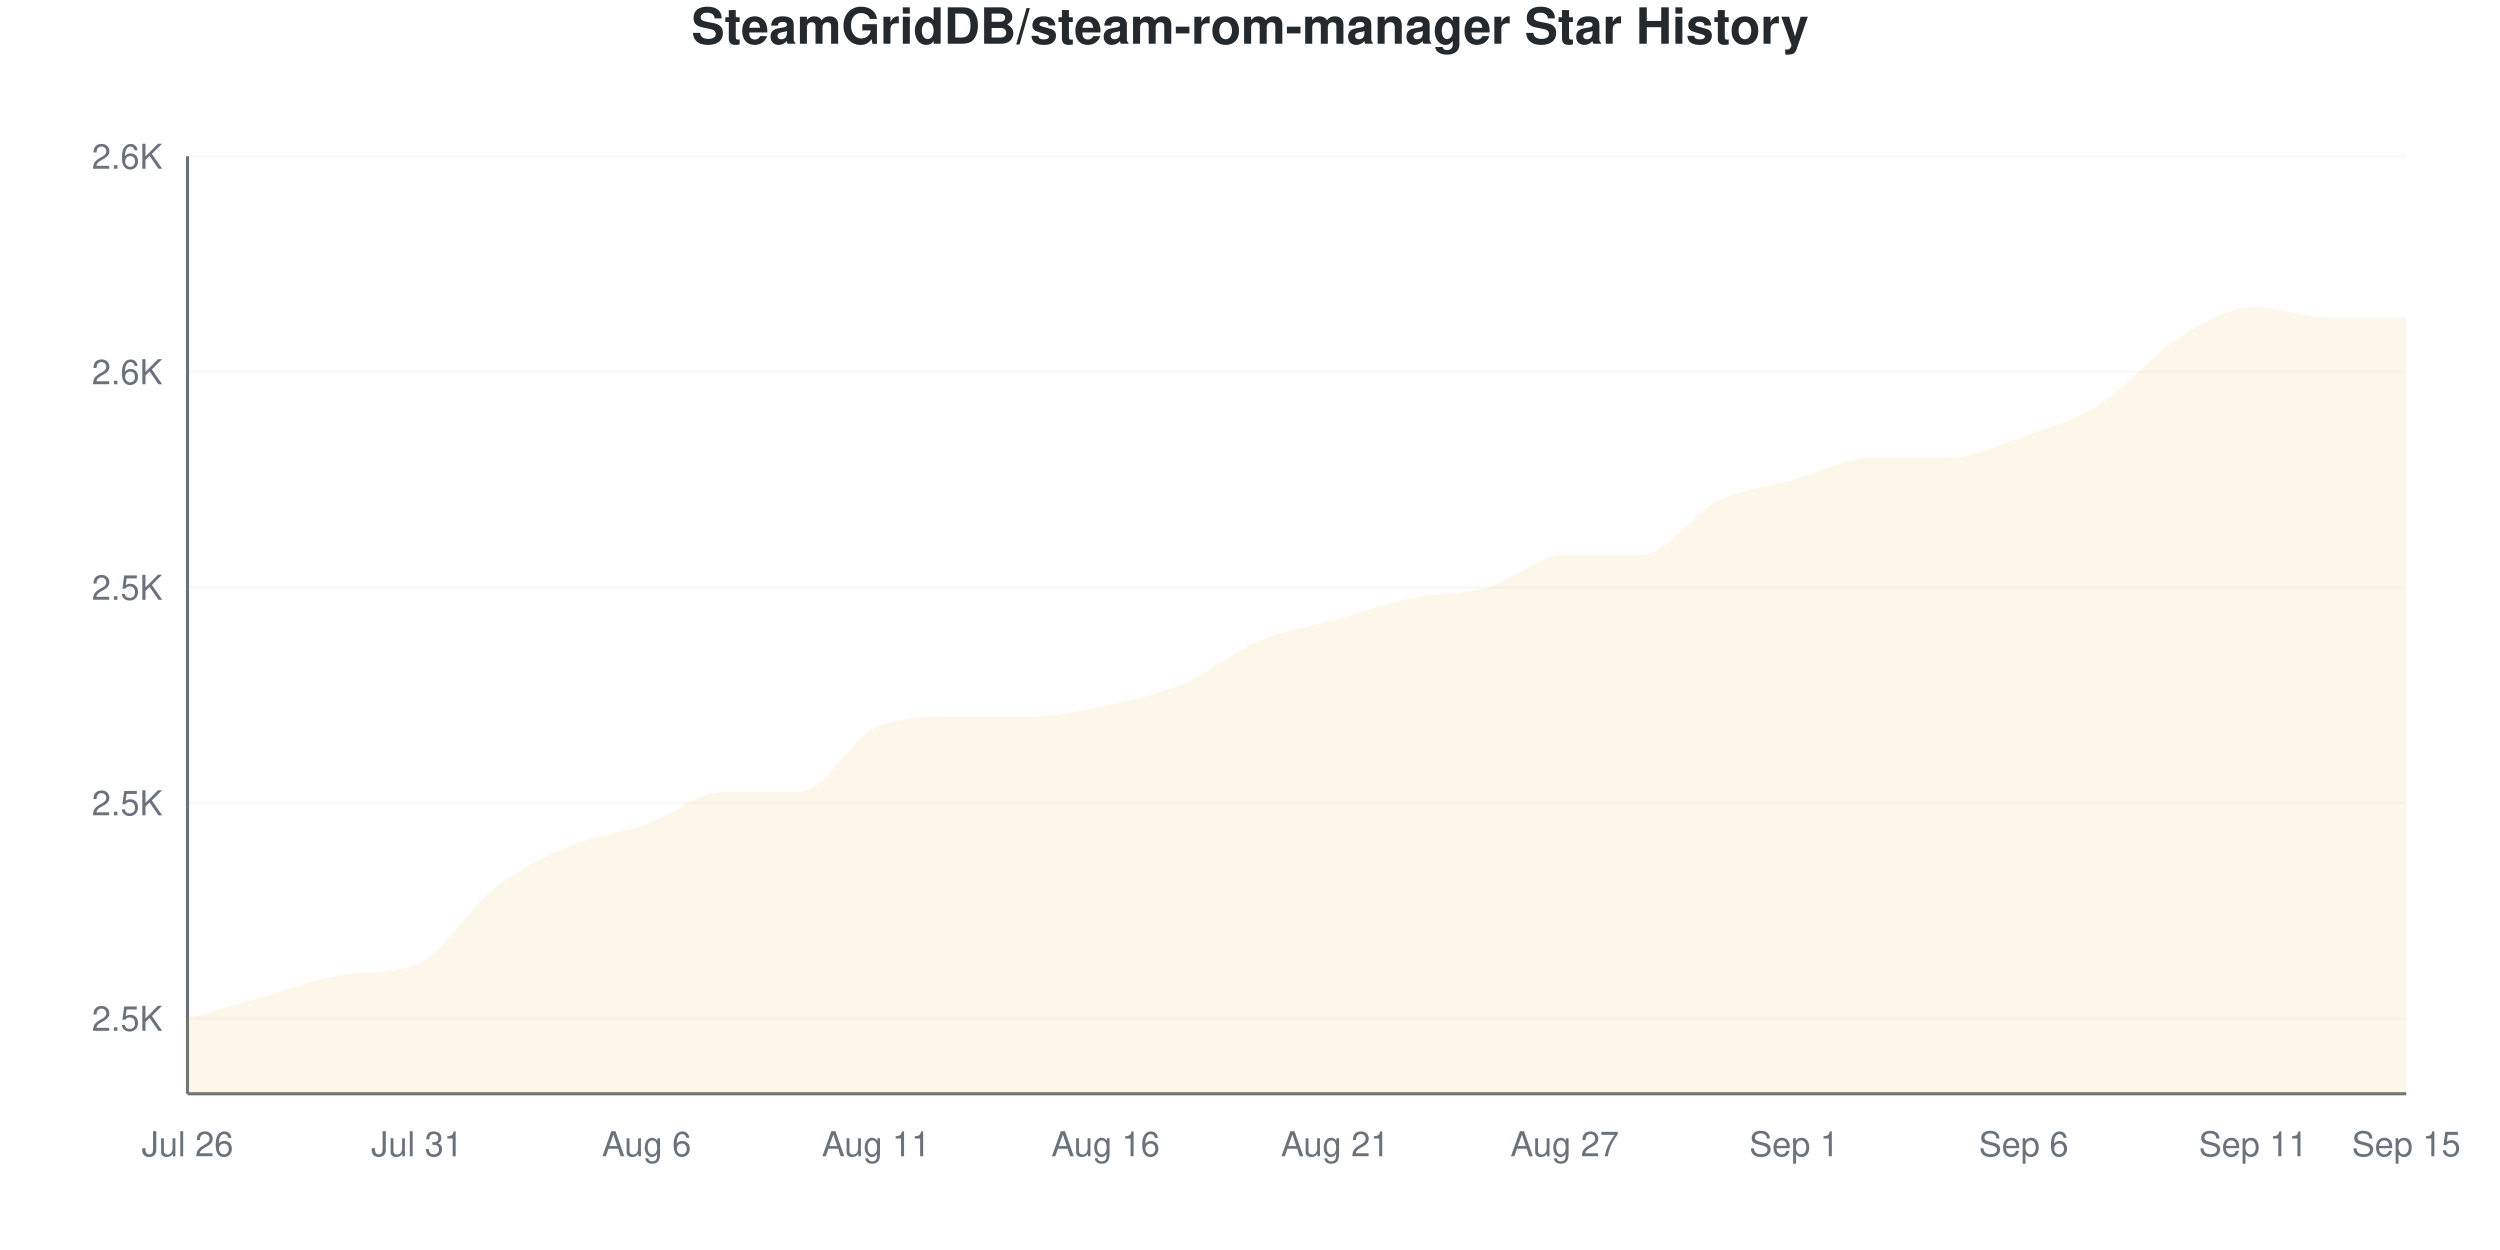
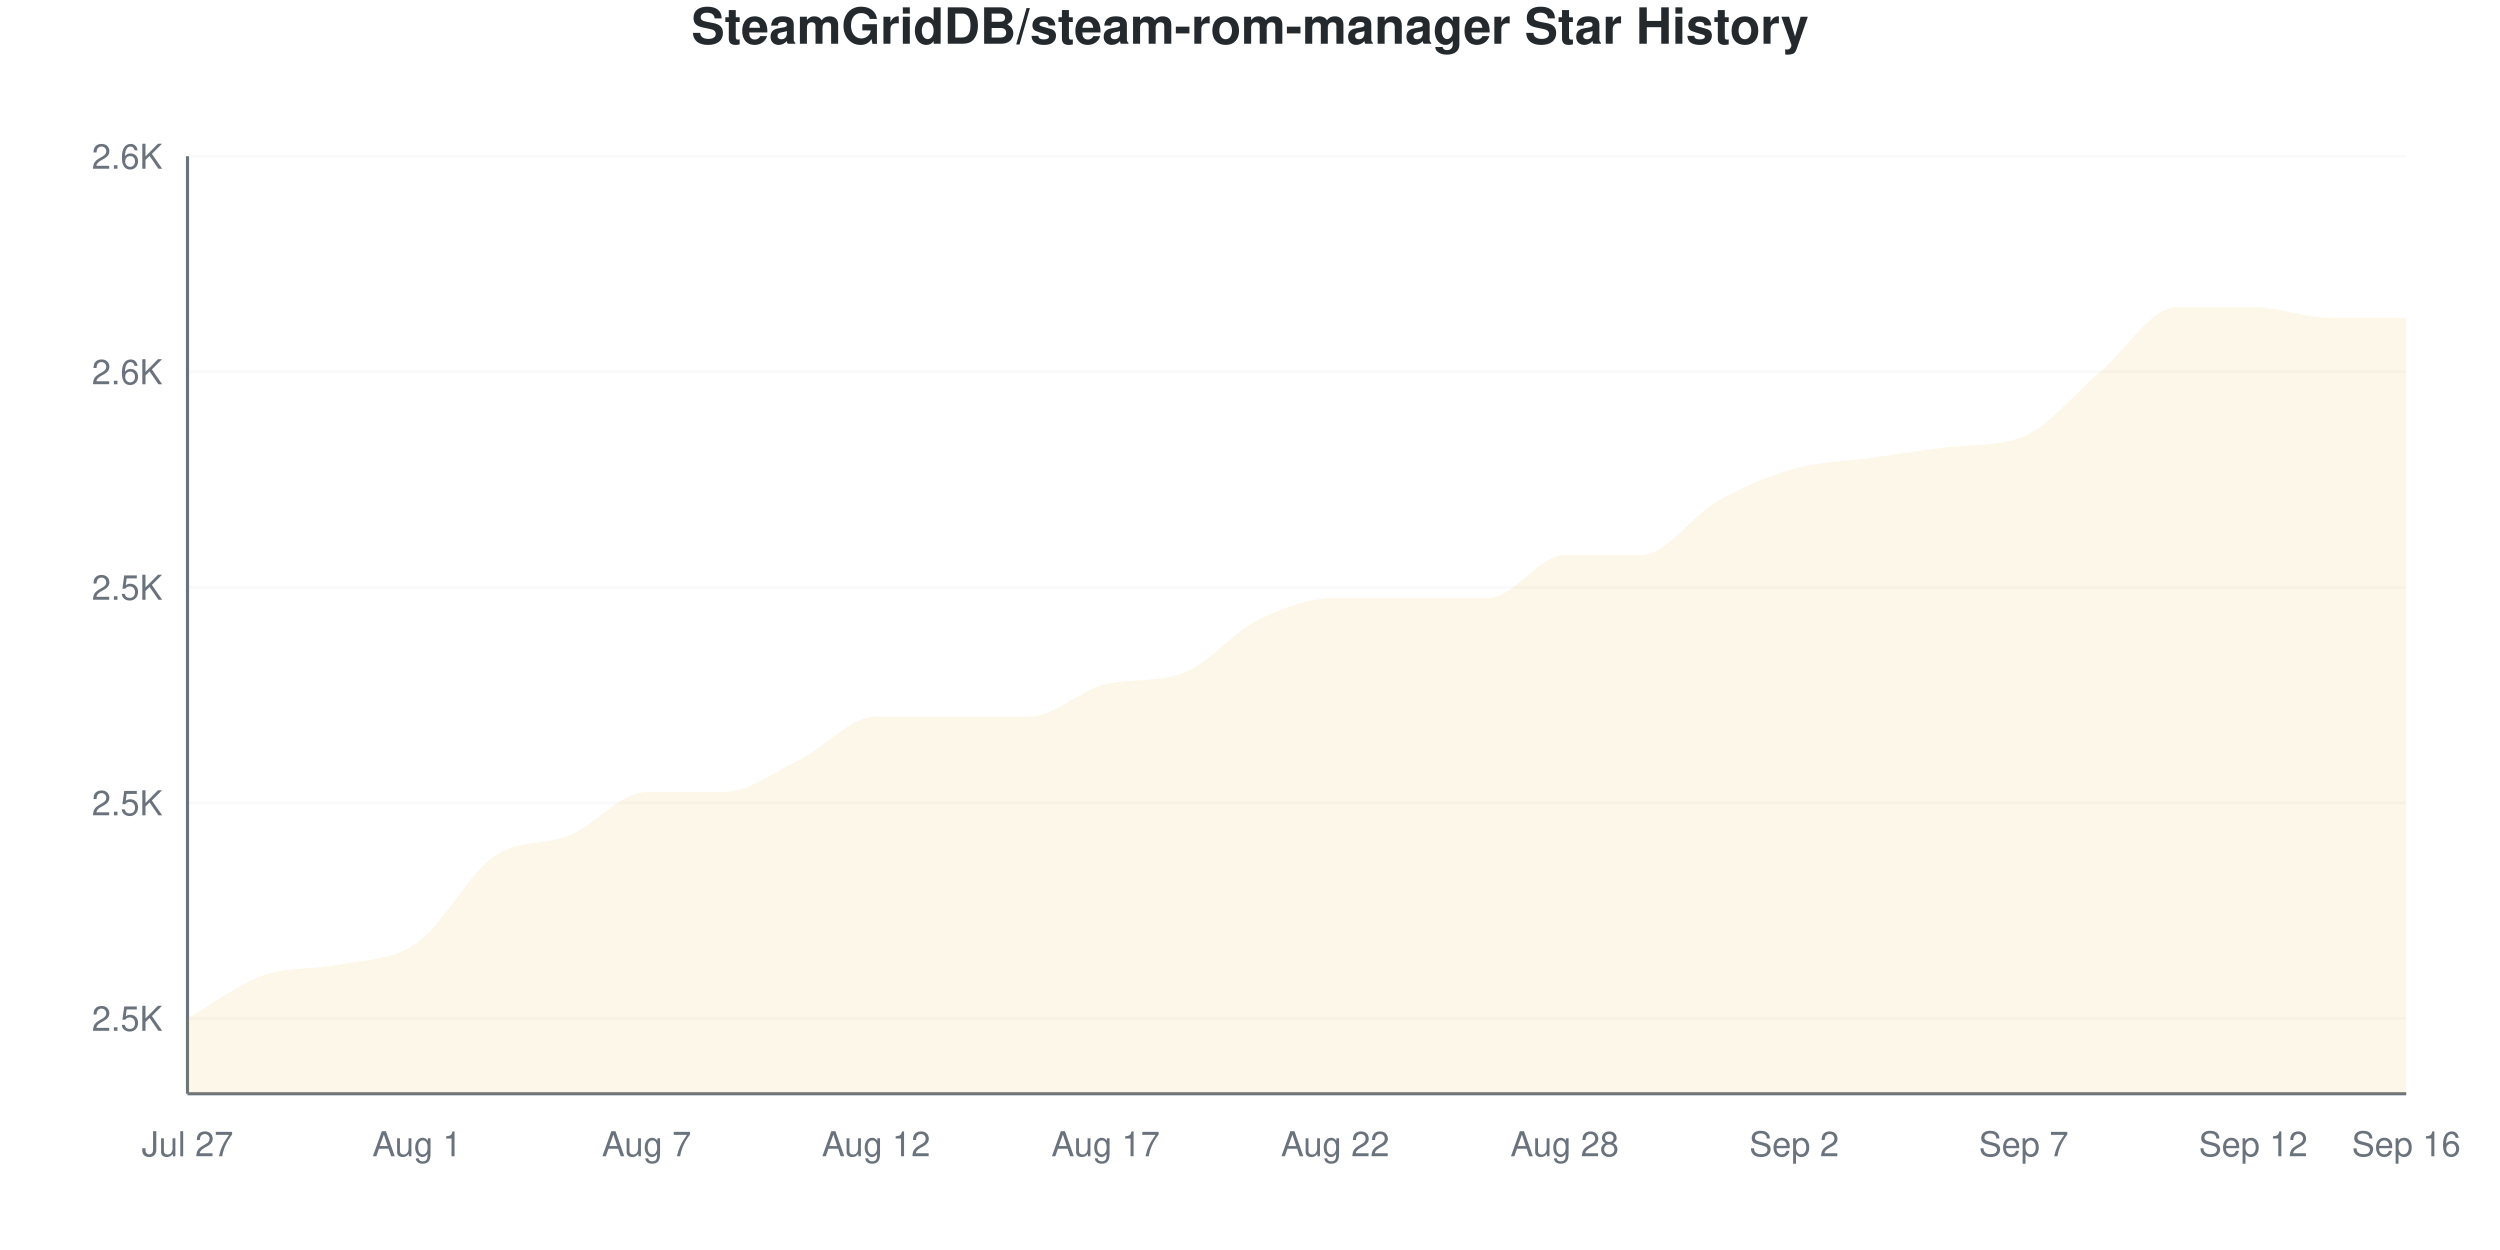
<svg xmlns="http://www.w3.org/2000/svg" viewBox="0 0 800 400" width="800" height="400">
  <style>
    @keyframes drawLine {
      to { stroke-dashoffset: 0; }
    }
    @keyframes fadeInPoint {
      from { opacity: 0; }
      to { opacity: 1; }
    }
    .data-line-0 {
-       stroke-dasharray: 1186;
-       stroke-dashoffset: 1186;
+       stroke-dasharray: 1197;
+       stroke-dashoffset: 1197;
      animation: drawLine 2s ease-out forwards;
    }
    .data-point {
      opacity: 0;
      animation: fadeInPoint 0.5s ease-out forwards;
    }
    .chart-bg { fill: #fff; }
    .chart-text { fill: #24292e; }
    .chart-muted { fill: #6a737d; }
    .chart-grid { stroke: #eee; }
    .chart-axis { stroke: #6a737d; }
    @media (prefers-color-scheme: dark) {
      .chart-bg { fill: #0d1117; }
      .chart-text { fill: #e6edf3; }
      .chart-muted { fill: #8b949e; }
      .chart-grid { stroke: #21262d; }
      .chart-axis { stroke: #8b949e; }
    }
  </style>
  <rect width="800" height="400" class="chart-bg" />
  <text x="400" y="14" text-anchor="middle" class="chart-text" font-size="16" font-weight="bold" font-family="-apple-system, BlinkMacSystemFont, 'Segoe UI', Helvetica, Arial, sans-serif">SteamGridDB/steam-rom-manager Star History</text>
  <g class="grid">
    <line x1="60" y1="325.862" x2="770" y2="325.862" class="chart-grid" stroke-opacity="0.3" />
    <text x="52" y="329.862" text-anchor="end" class="chart-muted" font-size="11" font-family="-apple-system, BlinkMacSystemFont, 'Segoe UI', Helvetica, Arial, sans-serif">2.5K</text>
    <line x1="60" y1="256.897" x2="770" y2="256.897" class="chart-grid" stroke-opacity="0.3" />
    <text x="52" y="260.897" text-anchor="end" class="chart-muted" font-size="11" font-family="-apple-system, BlinkMacSystemFont, 'Segoe UI', Helvetica, Arial, sans-serif">2.5K</text>
    <line x1="60" y1="187.931" x2="770" y2="187.931" class="chart-grid" stroke-opacity="0.3" />
    <text x="52" y="191.931" text-anchor="end" class="chart-muted" font-size="11" font-family="-apple-system, BlinkMacSystemFont, 'Segoe UI', Helvetica, Arial, sans-serif">2.5K</text>
    <line x1="60" y1="118.966" x2="770" y2="118.966" class="chart-grid" stroke-opacity="0.3" />
    <text x="52" y="122.966" text-anchor="end" class="chart-muted" font-size="11" font-family="-apple-system, BlinkMacSystemFont, 'Segoe UI', Helvetica, Arial, sans-serif">2.6K</text>
    <line x1="60" y1="50" x2="770" y2="50" class="chart-grid" stroke-opacity="0.3" />
    <text x="52" y="54" text-anchor="end" class="chart-muted" font-size="11" font-family="-apple-system, BlinkMacSystemFont, 'Segoe UI', Helvetica, Arial, sans-serif">2.6K</text>
  </g>
  <g class="milestones">
    
  </g>
  <g class="x-axis">
-     <text x="60" y="370" text-anchor="middle" class="chart-muted" font-size="11" font-family="-apple-system, BlinkMacSystemFont, 'Segoe UI', Helvetica, Arial, sans-serif">Jul 26</text>
-     <text x="133.448" y="370" text-anchor="middle" class="chart-muted" font-size="11" font-family="-apple-system, BlinkMacSystemFont, 'Segoe UI', Helvetica, Arial, sans-serif">Jul 31</text>
-     <text x="206.897" y="370" text-anchor="middle" class="chart-muted" font-size="11" font-family="-apple-system, BlinkMacSystemFont, 'Segoe UI', Helvetica, Arial, sans-serif">Aug 6</text>
-     <text x="280.345" y="370" text-anchor="middle" class="chart-muted" font-size="11" font-family="-apple-system, BlinkMacSystemFont, 'Segoe UI', Helvetica, Arial, sans-serif">Aug 11</text>
-     <text x="353.793" y="370" text-anchor="middle" class="chart-muted" font-size="11" font-family="-apple-system, BlinkMacSystemFont, 'Segoe UI', Helvetica, Arial, sans-serif">Aug 16</text>
-     <text x="427.241" y="370" text-anchor="middle" class="chart-muted" font-size="11" font-family="-apple-system, BlinkMacSystemFont, 'Segoe UI', Helvetica, Arial, sans-serif">Aug 21</text>
-     <text x="500.69" y="370" text-anchor="middle" class="chart-muted" font-size="11" font-family="-apple-system, BlinkMacSystemFont, 'Segoe UI', Helvetica, Arial, sans-serif">Aug 27</text>
-     <text x="574.138" y="370" text-anchor="middle" class="chart-muted" font-size="11" font-family="-apple-system, BlinkMacSystemFont, 'Segoe UI', Helvetica, Arial, sans-serif">Sep 1</text>
-     <text x="647.586" y="370" text-anchor="middle" class="chart-muted" font-size="11" font-family="-apple-system, BlinkMacSystemFont, 'Segoe UI', Helvetica, Arial, sans-serif">Sep 6</text>
-     <text x="721.034" y="370" text-anchor="middle" class="chart-muted" font-size="11" font-family="-apple-system, BlinkMacSystemFont, 'Segoe UI', Helvetica, Arial, sans-serif">Sep 11</text>
-     <text x="770" y="370" text-anchor="middle" class="chart-muted" font-size="11" font-family="-apple-system, BlinkMacSystemFont, 'Segoe UI', Helvetica, Arial, sans-serif">Sep 15</text>
+     <text x="60" y="370" text-anchor="middle" class="chart-muted" font-size="11" font-family="-apple-system, BlinkMacSystemFont, 'Segoe UI', Helvetica, Arial, sans-serif">Jul 27</text>
+     <text x="133.448" y="370" text-anchor="middle" class="chart-muted" font-size="11" font-family="-apple-system, BlinkMacSystemFont, 'Segoe UI', Helvetica, Arial, sans-serif">Aug 1</text>
+     <text x="206.897" y="370" text-anchor="middle" class="chart-muted" font-size="11" font-family="-apple-system, BlinkMacSystemFont, 'Segoe UI', Helvetica, Arial, sans-serif">Aug 7</text>
+     <text x="280.345" y="370" text-anchor="middle" class="chart-muted" font-size="11" font-family="-apple-system, BlinkMacSystemFont, 'Segoe UI', Helvetica, Arial, sans-serif">Aug 12</text>
+     <text x="353.793" y="370" text-anchor="middle" class="chart-muted" font-size="11" font-family="-apple-system, BlinkMacSystemFont, 'Segoe UI', Helvetica, Arial, sans-serif">Aug 17</text>
+     <text x="427.241" y="370" text-anchor="middle" class="chart-muted" font-size="11" font-family="-apple-system, BlinkMacSystemFont, 'Segoe UI', Helvetica, Arial, sans-serif">Aug 22</text>
+     <text x="500.69" y="370" text-anchor="middle" class="chart-muted" font-size="11" font-family="-apple-system, BlinkMacSystemFont, 'Segoe UI', Helvetica, Arial, sans-serif">Aug 28</text>
+     <text x="574.138" y="370" text-anchor="middle" class="chart-muted" font-size="11" font-family="-apple-system, BlinkMacSystemFont, 'Segoe UI', Helvetica, Arial, sans-serif">Sep 2</text>
+     <text x="647.586" y="370" text-anchor="middle" class="chart-muted" font-size="11" font-family="-apple-system, BlinkMacSystemFont, 'Segoe UI', Helvetica, Arial, sans-serif">Sep 7</text>
+     <text x="721.034" y="370" text-anchor="middle" class="chart-muted" font-size="11" font-family="-apple-system, BlinkMacSystemFont, 'Segoe UI', Helvetica, Arial, sans-serif">Sep 12</text>
+     <text x="770" y="370" text-anchor="middle" class="chart-muted" font-size="11" font-family="-apple-system, BlinkMacSystemFont, 'Segoe UI', Helvetica, Arial, sans-serif">Sep 16</text>
  </g>
  <line x1="60" y1="50" x2="60" y2="350" class="chart-axis" stroke-width="1" />
  <line x1="60" y1="350" x2="770" y2="350" class="chart-axis" stroke-width="1" />
-   <path d="M60,350 L60,325.862 C68.161,323.563 76.322,321.264 84.483,318.966 C92.644,316.667 100.805,313.28 108.966,312.069 C117.126,310.858 125.287,311.849 133.448,308.621 C141.609,305.392 149.77,290.805 157.931,284.483 C166.092,278.161 174.253,274.138 182.414,270.69 C190.575,267.241 198.736,266.667 206.897,263.793 C215.057,260.92 223.218,253.448 231.379,253.448 C239.54,253.448 247.701,253.448 255.862,253.448 C264.023,253.448 272.184,236.207 280.345,232.759 C288.506,229.31 296.667,229.31 304.828,229.31 C312.989,229.31 321.149,229.31 329.31,229.31 C337.471,229.31 345.632,227.586 353.793,225.862 C361.954,224.138 370.115,222.414 378.276,218.966 C386.437,215.517 394.598,208.621 402.759,205.172 C410.92,201.724 419.08,200.575 427.241,198.276 C435.402,195.977 443.563,193.103 451.724,191.379 C459.885,189.655 468.046,190.23 476.207,187.931 C484.368,185.632 492.529,177.586 500.69,177.586 C508.851,177.586 517.011,177.586 525.172,177.586 C533.333,177.586 541.494,164.368 549.655,160.345 C557.816,156.322 565.977,155.747 574.138,153.448 C582.299,151.149 590.46,146.552 598.621,146.552 C606.782,146.552 614.943,146.552 623.103,146.552 C631.264,146.552 639.425,142.529 647.586,139.655 C655.747,136.782 663.908,134.483 672.069,129.31 C680.23,124.138 688.391,113.793 696.552,108.621 C704.713,103.448 712.874,98.276 721.034,98.276 C729.195,98.276 737.356,101.724 745.517,101.724 C753.678,101.724 761.839,101.724 770,101.724 L770,350 L60,350 Z" fill="#dfb317" fill-opacity="0.1" />
-   <path d="M60,350 L60,325.862 C68.161,323.563 76.322,321.264 84.483,318.966 C92.644,316.667 100.805,313.28 108.966,312.069 C117.126,310.858 125.287,311.849 133.448,308.621 C141.609,305.392 149.77,290.805 157.931,284.483 C166.092,278.161 174.253,274.138 182.414,270.69 C190.575,267.241 198.736,266.667 206.897,263.793 C215.057,260.92 223.218,253.448 231.379,253.448 C239.54,253.448 247.701,253.448 255.862,253.448 C264.023,253.448 272.184,236.207 280.345,232.759 C288.506,229.31 296.667,229.31 304.828,229.31 C312.989,229.31 321.149,229.31 329.31,229.31 C337.471,229.31 345.632,227.586 353.793,225.862 C361.954,224.138 370.115,222.414 378.276,218.966 C386.437,215.517 394.598,208.621 402.759,205.172 C410.92,201.724 419.08,200.575 427.241,198.276 C435.402,195.977 443.563,193.103 451.724,191.379 C459.885,189.655 468.046,190.23 476.207,187.931 C484.368,185.632 492.529,177.586 500.69,177.586 C508.851,177.586 517.011,177.586 525.172,177.586 C533.333,177.586 541.494,164.368 549.655,160.345 C557.816,156.322 565.977,155.747 574.138,153.448 C582.299,151.149 590.46,146.552 598.621,146.552 C606.782,146.552 614.943,146.552 623.103,146.552 C631.264,146.552 639.425,142.529 647.586,139.655 C655.747,136.782 663.908,134.483 672.069,129.31 C680.23,124.138 688.391,113.793 696.552,108.621 C704.713,103.448 712.874,98.276 721.034,98.276 C729.195,98.276 737.356,101.724 745.517,101.724 C753.678,101.724 761.839,101.724 770,101.724" fill="none" stroke="#dfb317" stroke-width="2.5" class="data-line-0" />
+   <path d="M60,350 L60,325.862 C68.161,321.264 76.322,314.943 84.483,312.069 C92.644,309.195 100.805,310.345 108.966,308.621 C117.126,306.897 125.287,307.471 133.448,301.724 C141.609,295.977 149.77,279.885 157.931,274.138 C166.092,268.391 174.253,270.69 182.414,267.241 C190.575,263.793 198.736,253.448 206.897,253.448 C215.057,253.448 223.218,253.448 231.379,253.448 C239.54,253.448 247.701,247.126 255.862,243.103 C264.023,239.08 272.184,229.31 280.345,229.31 C288.506,229.31 296.667,229.31 304.828,229.31 C312.989,229.31 321.149,229.31 329.31,229.31 C337.471,229.31 345.632,220.878 353.793,218.966 C361.954,217.053 370.115,218.386 378.276,215.517 C386.437,212.648 394.598,202.299 402.759,198.276 C410.92,194.253 419.08,191.379 427.241,191.379 C435.402,191.379 443.563,191.379 451.724,191.379 C459.885,191.379 468.046,191.379 476.207,191.379 C484.368,191.379 492.529,177.586 500.69,177.586 C508.851,177.586 517.011,177.586 525.172,177.586 C533.333,177.586 541.494,164.943 549.655,160.345 C557.816,155.747 565.977,152.299 574.138,150 C582.299,147.701 590.46,147.701 598.621,146.552 C606.782,145.402 614.943,144.051 623.103,143.103 C631.264,142.156 639.425,142.971 647.586,139.655 C655.747,136.34 663.908,125.862 672.069,118.966 C680.23,112.069 688.391,98.276 696.552,98.276 C704.713,98.276 712.874,98.276 721.034,98.276 C729.195,98.276 737.356,101.724 745.517,101.724 C753.678,101.724 761.839,101.724 770,101.724 L770,350 L60,350 Z" fill="#dfb317" fill-opacity="0.1" />
+   <path d="M60,350 L60,325.862 C68.161,321.264 76.322,314.943 84.483,312.069 C92.644,309.195 100.805,310.345 108.966,308.621 C117.126,306.897 125.287,307.471 133.448,301.724 C141.609,295.977 149.77,279.885 157.931,274.138 C166.092,268.391 174.253,270.69 182.414,267.241 C190.575,263.793 198.736,253.448 206.897,253.448 C215.057,253.448 223.218,253.448 231.379,253.448 C239.54,253.448 247.701,247.126 255.862,243.103 C264.023,239.08 272.184,229.31 280.345,229.31 C288.506,229.31 296.667,229.31 304.828,229.31 C312.989,229.31 321.149,229.31 329.31,229.31 C337.471,229.31 345.632,220.878 353.793,218.966 C361.954,217.053 370.115,218.386 378.276,215.517 C386.437,212.648 394.598,202.299 402.759,198.276 C410.92,194.253 419.08,191.379 427.241,191.379 C435.402,191.379 443.563,191.379 451.724,191.379 C459.885,191.379 468.046,191.379 476.207,191.379 C484.368,191.379 492.529,177.586 500.69,177.586 C508.851,177.586 517.011,177.586 525.172,177.586 C533.333,177.586 541.494,164.943 549.655,160.345 C557.816,155.747 565.977,152.299 574.138,150 C582.299,147.701 590.46,147.701 598.621,146.552 C606.782,145.402 614.943,144.051 623.103,143.103 C631.264,142.156 639.425,142.971 647.586,139.655 C655.747,136.34 663.908,125.862 672.069,118.966 C680.23,112.069 688.391,98.276 696.552,98.276 C704.713,98.276 712.874,98.276 721.034,98.276 C729.195,98.276 737.356,101.724 745.517,101.724 C753.678,101.724 761.839,101.724 770,101.724" fill="none" stroke="#dfb317" stroke-width="2.5" class="data-line-0" />
  <g class="points">
    <circle cx="60" cy="325.862" r="4" fill="#dfb317" class="data-point" style="animation-delay: 1.50s" />
-     <circle cx="84.483" cy="318.966" r="4" fill="#dfb317" class="data-point" style="animation-delay: 1.55s" />
-     <circle cx="108.966" cy="312.069" r="4" fill="#dfb317" class="data-point" style="animation-delay: 1.60s" />
-     <circle cx="133.448" cy="308.621" r="4" fill="#dfb317" class="data-point" style="animation-delay: 1.65s" />
-     <circle cx="157.931" cy="284.483" r="4" fill="#dfb317" class="data-point" style="animation-delay: 1.70s" />
-     <circle cx="182.414" cy="270.69" r="4" fill="#dfb317" class="data-point" style="animation-delay: 1.75s" />
-     <circle cx="206.897" cy="263.793" r="4" fill="#dfb317" class="data-point" style="animation-delay: 1.80s" />
+     <circle cx="84.483" cy="312.069" r="4" fill="#dfb317" class="data-point" style="animation-delay: 1.55s" />
+     <circle cx="108.966" cy="308.621" r="4" fill="#dfb317" class="data-point" style="animation-delay: 1.60s" />
+     <circle cx="133.448" cy="301.724" r="4" fill="#dfb317" class="data-point" style="animation-delay: 1.65s" />
+     <circle cx="157.931" cy="274.138" r="4" fill="#dfb317" class="data-point" style="animation-delay: 1.70s" />
+     <circle cx="182.414" cy="267.241" r="4" fill="#dfb317" class="data-point" style="animation-delay: 1.75s" />
+     <circle cx="206.897" cy="253.448" r="4" fill="#dfb317" class="data-point" style="animation-delay: 1.80s" />
    <circle cx="231.379" cy="253.448" r="4" fill="#dfb317" class="data-point" style="animation-delay: 1.85s" />
-     <circle cx="255.862" cy="253.448" r="4" fill="#dfb317" class="data-point" style="animation-delay: 1.90s" />
-     <circle cx="280.345" cy="232.759" r="4" fill="#dfb317" class="data-point" style="animation-delay: 1.95s" />
+     <circle cx="255.862" cy="243.103" r="4" fill="#dfb317" class="data-point" style="animation-delay: 1.90s" />
+     <circle cx="280.345" cy="229.31" r="4" fill="#dfb317" class="data-point" style="animation-delay: 1.95s" />
    <circle cx="304.828" cy="229.31" r="4" fill="#dfb317" class="data-point" style="animation-delay: 2.00s" />
    <circle cx="329.31" cy="229.31" r="4" fill="#dfb317" class="data-point" style="animation-delay: 2.05s" />
-     <circle cx="353.793" cy="225.862" r="4" fill="#dfb317" class="data-point" style="animation-delay: 2.10s" />
-     <circle cx="378.276" cy="218.966" r="4" fill="#dfb317" class="data-point" style="animation-delay: 2.15s" />
-     <circle cx="402.759" cy="205.172" r="4" fill="#dfb317" class="data-point" style="animation-delay: 2.20s" />
-     <circle cx="427.241" cy="198.276" r="4" fill="#dfb317" class="data-point" style="animation-delay: 2.25s" />
+     <circle cx="353.793" cy="218.966" r="4" fill="#dfb317" class="data-point" style="animation-delay: 2.10s" />
+     <circle cx="378.276" cy="215.517" r="4" fill="#dfb317" class="data-point" style="animation-delay: 2.15s" />
+     <circle cx="402.759" cy="198.276" r="4" fill="#dfb317" class="data-point" style="animation-delay: 2.20s" />
+     <circle cx="427.241" cy="191.379" r="4" fill="#dfb317" class="data-point" style="animation-delay: 2.25s" />
    <circle cx="451.724" cy="191.379" r="4" fill="#dfb317" class="data-point" style="animation-delay: 2.30s" />
-     <circle cx="476.207" cy="187.931" r="4" fill="#dfb317" class="data-point" style="animation-delay: 2.35s" />
+     <circle cx="476.207" cy="191.379" r="4" fill="#dfb317" class="data-point" style="animation-delay: 2.35s" />
    <circle cx="500.69" cy="177.586" r="4" fill="#dfb317" class="data-point" style="animation-delay: 2.40s" />
    <circle cx="525.172" cy="177.586" r="4" fill="#dfb317" class="data-point" style="animation-delay: 2.45s" />
    <circle cx="549.655" cy="160.345" r="4" fill="#dfb317" class="data-point" style="animation-delay: 2.50s" />
-     <circle cx="574.138" cy="153.448" r="4" fill="#dfb317" class="data-point" style="animation-delay: 2.55s" />
+     <circle cx="574.138" cy="150" r="4" fill="#dfb317" class="data-point" style="animation-delay: 2.55s" />
    <circle cx="598.621" cy="146.552" r="4" fill="#dfb317" class="data-point" style="animation-delay: 2.60s" />
-     <circle cx="623.103" cy="146.552" r="4" fill="#dfb317" class="data-point" style="animation-delay: 2.65s" />
+     <circle cx="623.103" cy="143.103" r="4" fill="#dfb317" class="data-point" style="animation-delay: 2.65s" />
    <circle cx="647.586" cy="139.655" r="4" fill="#dfb317" class="data-point" style="animation-delay: 2.70s" />
-     <circle cx="672.069" cy="129.31" r="4" fill="#dfb317" class="data-point" style="animation-delay: 2.75s" />
-     <circle cx="696.552" cy="108.621" r="4" fill="#dfb317" class="data-point" style="animation-delay: 2.80s" />
+     <circle cx="672.069" cy="118.966" r="4" fill="#dfb317" class="data-point" style="animation-delay: 2.75s" />
+     <circle cx="696.552" cy="98.276" r="4" fill="#dfb317" class="data-point" style="animation-delay: 2.80s" />
    <circle cx="721.034" cy="98.276" r="4" fill="#dfb317" class="data-point" style="animation-delay: 2.85s" />
    <circle cx="745.517" cy="101.724" r="4" fill="#dfb317" class="data-point" style="animation-delay: 2.90s" />
    <circle cx="770" cy="101.724" r="4" fill="#dfb317" class="data-point" style="animation-delay: 2.95s" />
  </g>
</svg>
